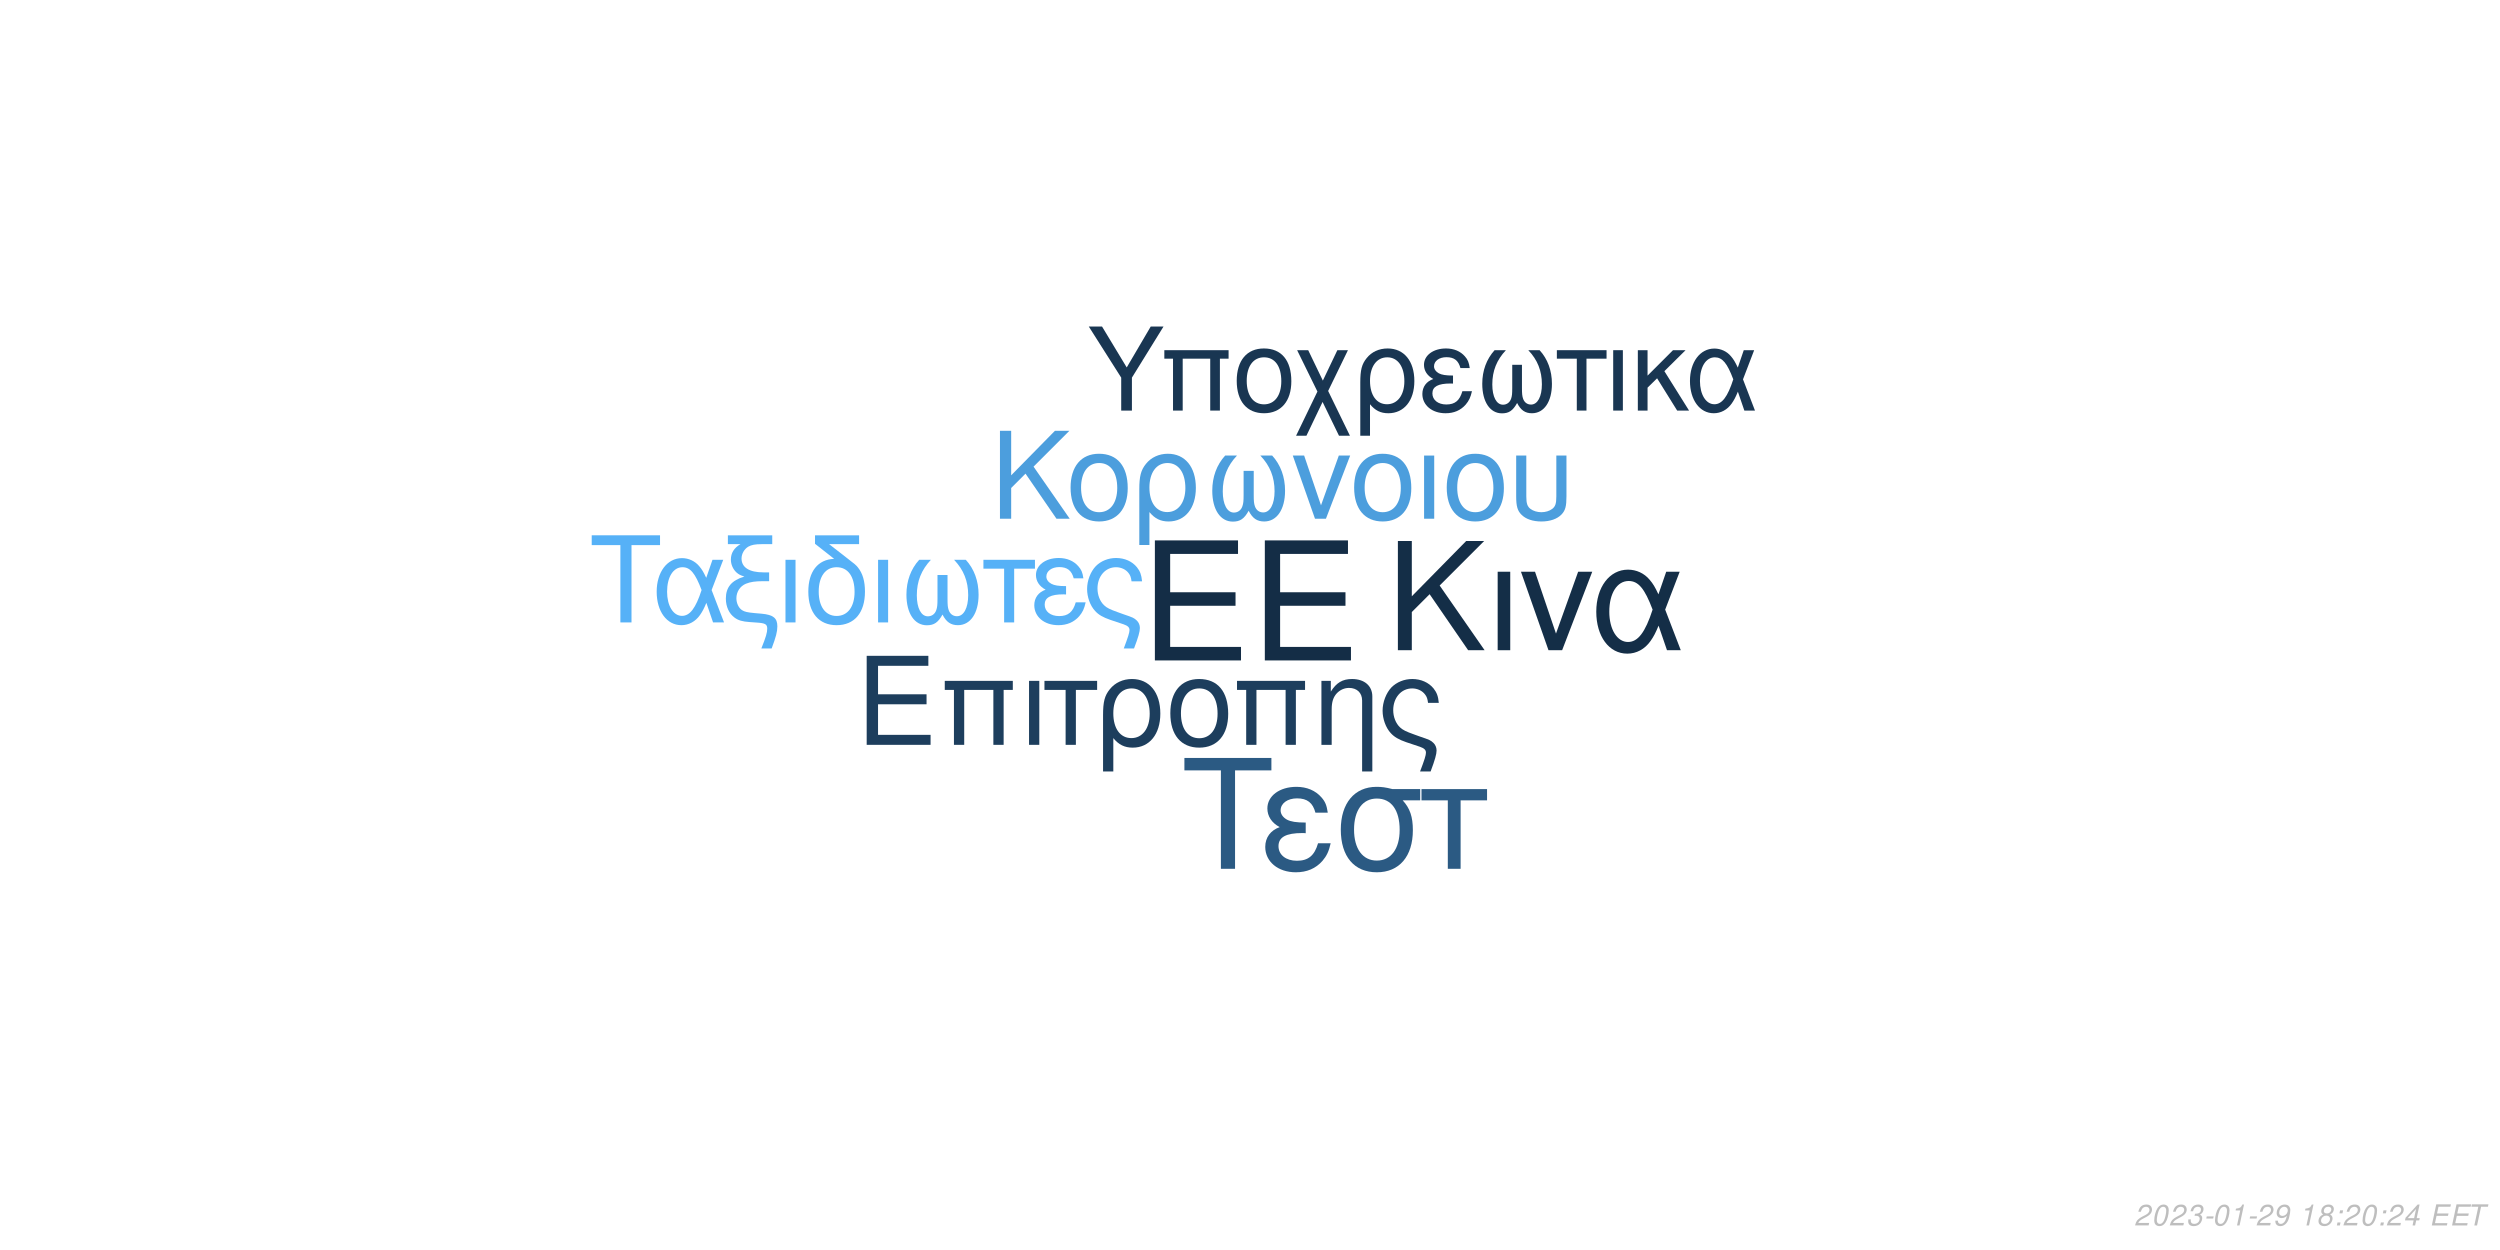
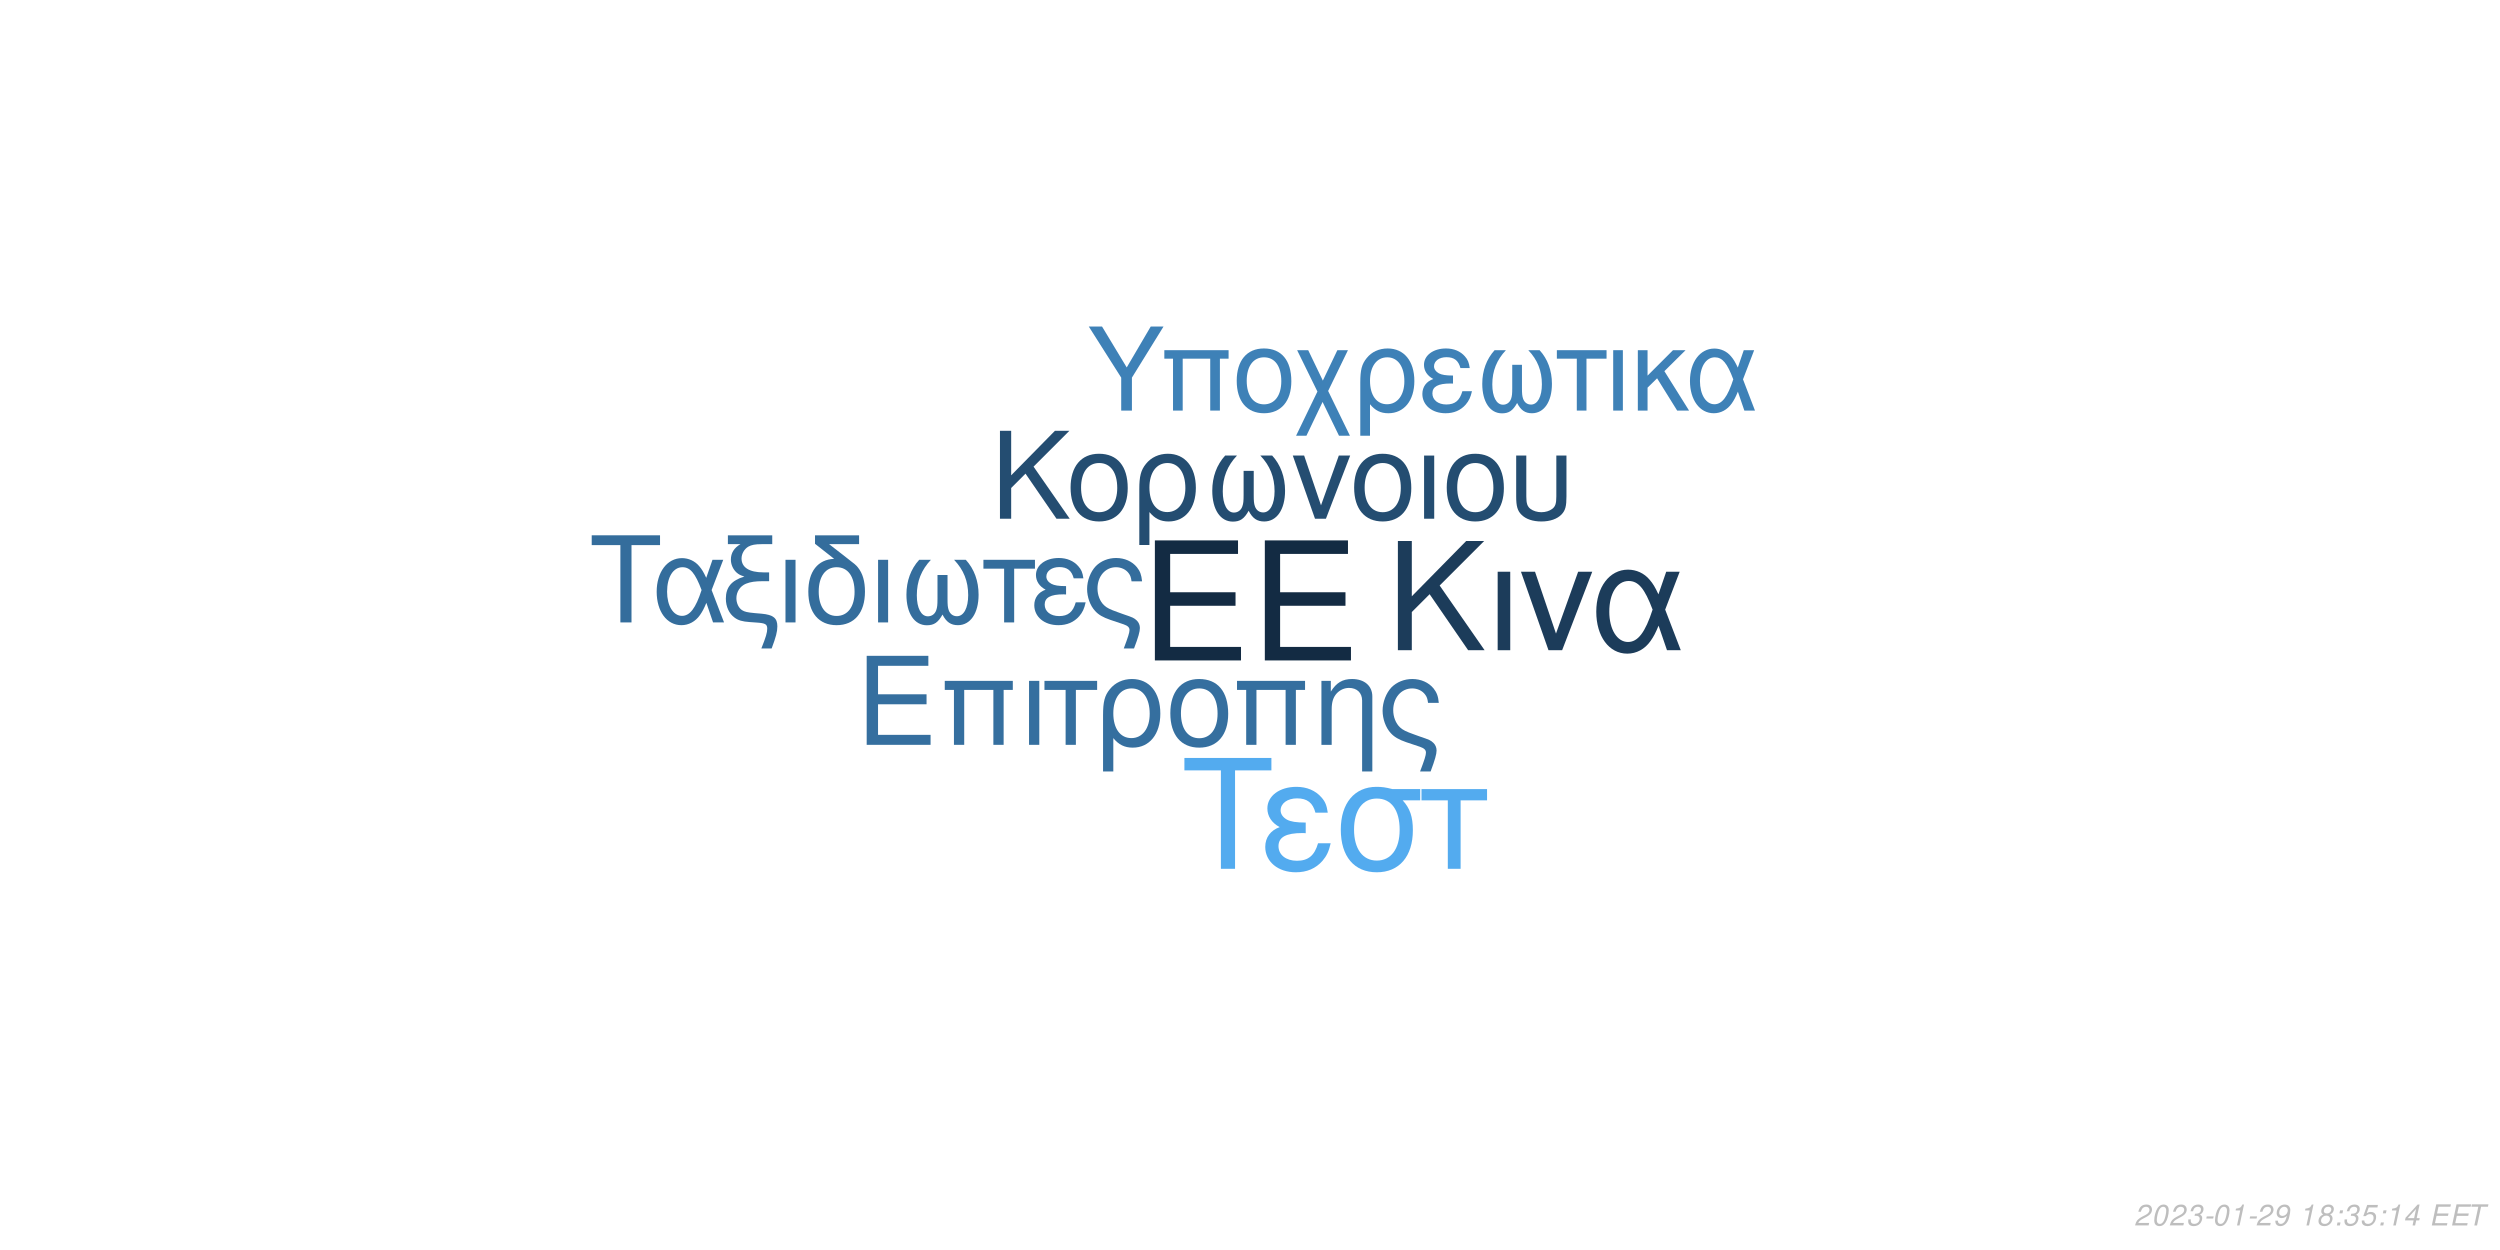
<svg xmlns="http://www.w3.org/2000/svg" xmlns:xlink="http://www.w3.org/1999/xlink" width="864pt" height="432pt" viewBox="0 0 864 432" version="1.1">
  <defs>
    <g>
      <symbol overflow="visible" id="glyph0-0">
        <path style="stroke:none;" d="" />
      </symbol>
      <symbol overflow="visible" id="glyph0-1">
        <path style="stroke:none;" d="M 10.406 -18.891 L 33 -18.891 L 33 -23.562 L 10.406 -23.562 L 10.406 -36.812 L 33.859 -36.812 L 33.859 -41.484 L 5.125 -41.484 L 5.125 0 L 34.891 0 L 34.891 -4.672 L 10.406 -4.672 Z M 10.406 -18.891 " />
      </symbol>
      <symbol overflow="visible" id="glyph1-0">
        <path style="stroke:none;" d="" />
      </symbol>
      <symbol overflow="visible" id="glyph1-1">
        <path style="stroke:none;" d="M 7.719 -14.016 L 24.484 -14.016 L 24.484 -17.469 L 7.719 -17.469 L 7.719 -27.312 L 25.109 -27.312 L 25.109 -30.766 L 3.797 -30.766 L 3.797 0 L 25.875 0 L 25.875 -3.453 L 7.719 -3.453 Z M 7.719 -14.016 " />
      </symbol>
      <symbol overflow="visible" id="glyph1-2">
        <path style="stroke:none;" d="M 26.297 -22.109 L 2.781 -22.109 L 2.781 -18.984 L 5.953 -18.984 L 5.953 0 L 9.5 0 L 9.5 -18.984 L 19.578 -18.984 L 19.578 0 L 23.125 0 L 23.125 -18.984 L 26.297 -18.984 Z M 26.297 -22.109 " />
      </symbol>
      <symbol overflow="visible" id="glyph1-3">
        <path style="stroke:none;" d="M 2.906 0 L 6.453 0 L 6.453 -22.109 L 2.906 -22.109 Z M 2.906 0 " />
      </symbol>
      <symbol overflow="visible" id="glyph1-4">
        <path style="stroke:none;" d="M 6.547 0 L 10.094 0 L 10.094 -18.984 L 17.438 -18.984 L 17.438 -22.109 L -0.766 -22.109 L -0.766 -18.984 L 6.547 -18.984 Z M 6.547 0 " />
      </symbol>
      <symbol overflow="visible" id="glyph1-5">
        <path style="stroke:none;" d="M 2.484 9.203 L 6.031 9.203 L 6.031 -2.328 C 7.891 -0.047 9.922 0.969 12.75 0.969 C 18.531 0.969 22.281 -3.672 22.281 -10.797 C 22.281 -18.141 18.484 -22.75 12.484 -22.75 C 9.375 -22.75 6.625 -21.484 4.812 -19.203 C 3.031 -17.016 2.484 -14.891 2.484 -10.25 Z M 12.359 -19.5 C 16.203 -19.5 18.609 -16.125 18.609 -10.719 C 18.609 -5.656 16.078 -2.328 12.281 -2.328 C 8.438 -2.328 6.031 -5.609 6.031 -10.891 C 6.031 -16.156 8.484 -19.5 12.359 -19.5 Z M 12.359 -19.5 " />
      </symbol>
      <symbol overflow="visible" id="glyph1-6">
        <path style="stroke:none;" d="M 11.688 -22.75 C 5.438 -22.75 1.734 -18.312 1.734 -10.891 C 1.734 -3.422 5.438 0.969 11.734 0.969 C 17.984 0.969 21.734 -3.453 21.734 -10.719 C 21.734 -18.406 18.109 -22.75 11.688 -22.75 Z M 11.734 -19.5 C 15.703 -19.5 18.062 -16.25 18.062 -10.766 C 18.062 -5.531 15.609 -2.281 11.734 -2.281 C 7.812 -2.281 5.406 -5.531 5.406 -10.891 C 5.406 -16.25 7.812 -19.5 11.734 -19.5 Z M 11.734 -19.5 " />
      </symbol>
      <symbol overflow="visible" id="glyph1-7">
        <path style="stroke:none;" d="M 2.953 -22.109 L 2.953 0 L 6.5 0 L 6.5 -12.203 C 6.5 -14.859 7.047 -16.5 8.312 -17.859 C 9.453 -19.031 10.938 -19.672 12.484 -19.672 C 15.234 -19.672 17.016 -17.984 17.016 -15.312 L 17.016 9.203 L 20.547 9.203 L 20.547 -16.719 C 20.547 -20.391 17.812 -22.75 13.547 -22.75 C 10.25 -22.75 8.141 -21.484 6.203 -18.406 L 6.203 -22.109 Z M 2.953 -22.109 " />
      </symbol>
      <symbol overflow="visible" id="glyph1-8">
        <path style="stroke:none;" d="M 17.688 9.203 C 19.203 5.188 19.75 3.203 19.75 1.938 C 19.75 0.922 19.328 -0.047 18.656 -0.672 C 17.641 -1.609 17.469 -1.688 13.891 -2.906 L 11.984 -3.594 C 9.156 -4.594 8.062 -5.156 7.125 -6.031 C 5.656 -7.391 4.766 -9.672 4.766 -11.984 C 4.766 -16.297 7.547 -19.5 11.312 -19.5 C 13.125 -19.5 14.812 -18.703 15.781 -17.391 C 16.375 -16.625 16.625 -15.906 16.797 -14.516 L 20.516 -14.516 C 20.297 -16.844 19.828 -18.062 18.703 -19.5 C 17.016 -21.562 14.344 -22.75 11.359 -22.75 C 8.562 -22.75 6 -21.688 4.172 -19.875 C 2.328 -17.938 1.094 -14.766 1.094 -11.812 C 1.094 -8.953 2.188 -5.906 3.922 -4.047 C 5.156 -2.703 6.672 -1.812 9.25 -0.922 L 14.016 0.672 C 15.484 1.188 16.078 1.766 16.078 2.703 C 16.078 3.594 15.578 5.188 14.047 9.203 Z M 17.688 9.203 " />
      </symbol>
      <symbol overflow="visible" id="glyph2-0">
        <path style="stroke:none;" d="" />
      </symbol>
      <symbol overflow="visible" id="glyph2-1">
        <path style="stroke:none;" d="M 8.906 -13.203 L 15.062 -19.359 L 28.375 0 L 34.062 0 L 18.531 -22.359 L 33.906 -37.734 L 27.688 -37.734 L 8.906 -18.641 L 8.906 -37.734 L 4.094 -37.734 L 4.094 0 L 8.906 0 Z M 8.906 -13.203 " />
      </symbol>
      <symbol overflow="visible" id="glyph2-2">
        <path style="stroke:none;" d="M 3.578 0 L 7.922 0 L 7.922 -27.125 L 3.578 -27.125 Z M 3.578 0 " />
      </symbol>
      <symbol overflow="visible" id="glyph2-3">
        <path style="stroke:none;" d="M 14.859 0 L 25.266 -27.125 L 20.391 -27.125 L 12.734 -5.75 L 5.484 -27.125 L 0.625 -27.125 L 10.141 0 Z M 14.859 0 " />
      </symbol>
      <symbol overflow="visible" id="glyph2-4">
        <path style="stroke:none;" d="M 30.484 -27.125 L 25.828 -27.125 L 23.141 -19.312 C 21.953 -21.844 21.281 -22.984 20.078 -24.375 C 18.219 -26.609 15.484 -27.844 12.625 -27.844 C 6.219 -27.844 1.656 -21.797 1.656 -13.297 C 1.656 -4.766 6.062 1.188 12.375 1.188 C 15.531 1.188 18.422 -0.359 20.391 -3.156 C 21.484 -4.703 22.109 -5.906 23.188 -8.484 L 26.094 0 L 30.859 0 L 25.469 -14.031 Z M 21.125 -14.031 C 18.578 -6.156 16.047 -2.844 12.625 -2.844 C 8.859 -2.844 6.156 -7.203 6.156 -13.297 C 6.156 -19.672 8.859 -23.922 12.844 -23.922 C 16.203 -23.922 18.375 -21.328 21.125 -14.031 Z M 21.125 -14.031 " />
      </symbol>
      <symbol overflow="visible" id="glyph3-0">
        <path style="stroke:none;" d="" />
      </symbol>
      <symbol overflow="visible" id="glyph3-1">
        <path style="stroke:none;" d="M 7.172 -10.625 L 12.125 -15.578 L 22.828 0 L 27.406 0 L 14.906 -18 L 27.281 -30.375 L 22.281 -30.375 L 7.172 -15 L 7.172 -30.375 L 3.297 -30.375 L 3.297 0 L 7.172 0 Z M 7.172 -10.625 " />
      </symbol>
      <symbol overflow="visible" id="glyph3-2">
        <path style="stroke:none;" d="M 11.531 -22.453 C 5.375 -22.453 1.703 -18.078 1.703 -10.75 C 1.703 -3.375 5.375 0.953 11.578 0.953 C 17.75 0.953 21.453 -3.422 21.453 -10.578 C 21.453 -18.156 17.875 -22.453 11.531 -22.453 Z M 11.578 -19.25 C 15.5 -19.25 17.828 -16.031 17.828 -10.625 C 17.828 -5.453 15.406 -2.25 11.578 -2.25 C 7.703 -2.25 5.328 -5.453 5.328 -10.75 C 5.328 -16.031 7.703 -19.25 11.578 -19.25 Z M 11.578 -19.25 " />
      </symbol>
      <symbol overflow="visible" id="glyph3-3">
        <path style="stroke:none;" d="M 2.453 9.078 L 5.953 9.078 L 5.953 -2.297 C 7.797 -0.047 9.797 0.953 12.578 0.953 C 18.281 0.953 22 -3.625 22 -10.656 C 22 -17.906 18.25 -22.453 12.328 -22.453 C 9.25 -22.453 6.547 -21.203 4.75 -18.953 C 3 -16.781 2.453 -14.703 2.453 -10.125 Z M 12.203 -19.25 C 16 -19.25 18.375 -15.906 18.375 -10.578 C 18.375 -5.578 15.875 -2.297 12.125 -2.297 C 8.328 -2.297 5.953 -5.547 5.953 -10.75 C 5.953 -15.953 8.375 -19.25 12.203 -19.25 Z M 12.203 -19.25 " />
      </symbol>
      <symbol overflow="visible" id="glyph3-4">
        <path style="stroke:none;" d="M 14.5 -16.531 L 14.5 -8.203 C 14.5 -6.047 14.406 -5.25 14.078 -4.297 C 13.625 -2.922 12.5 -2.125 11.156 -2.125 C 8.797 -2.125 7.297 -4.953 7.297 -9.453 C 7.297 -14.328 8.875 -18.281 12.203 -21.828 L 8.125 -21.828 C 5.203 -18.625 3.672 -14.453 3.672 -9.672 C 3.672 -3.172 6.453 1 10.781 1 C 13.281 1 14.703 0.047 16.25 -2.75 C 17.578 -0.125 19.156 0.953 21.625 0.953 C 26 0.953 28.828 -3.203 28.828 -9.672 C 28.828 -14.453 27.281 -18.656 24.375 -21.828 L 20.281 -21.828 C 23.625 -18.328 25.203 -14.375 25.203 -9.5 C 25.203 -5.047 23.656 -2.172 21.281 -2.172 C 19.906 -2.172 18.875 -2.953 18.406 -4.297 C 18.078 -5.25 18 -6.078 18 -8.203 L 18 -16.531 Z M 14.5 -16.531 " />
      </symbol>
      <symbol overflow="visible" id="glyph3-5">
        <path style="stroke:none;" d="M 11.953 0 L 20.328 -21.828 L 16.406 -21.828 L 10.25 -4.625 L 4.422 -21.828 L 0.5 -21.828 L 8.172 0 Z M 11.953 0 " />
      </symbol>
      <symbol overflow="visible" id="glyph3-6">
        <path style="stroke:none;" d="M 2.875 0 L 6.375 0 L 6.375 -21.828 L 2.875 -21.828 Z M 2.875 0 " />
      </symbol>
      <symbol overflow="visible" id="glyph3-7">
        <path style="stroke:none;" d="M 2.703 -21.828 L 2.703 -7.703 C 2.703 -4.297 3.172 -2.75 4.5 -1.422 C 6 0.125 8.453 0.953 11.406 0.953 C 14.453 0.953 16.906 0.078 18.406 -1.5 C 19.703 -2.875 20.078 -4.328 20.078 -7.703 L 20.078 -21.828 L 16.578 -21.828 L 16.578 -7.703 C 16.578 -5.25 16.25 -4.203 15.125 -3.375 C 14.203 -2.672 12.828 -2.25 11.406 -2.25 C 10 -2.25 8.625 -2.672 7.672 -3.375 C 6.578 -4.172 6.203 -5.25 6.203 -7.703 L 6.203 -21.828 Z M 2.703 -21.828 " />
      </symbol>
      <symbol overflow="visible" id="glyph4-0">
        <path style="stroke:none;" d="" />
      </symbol>
      <symbol overflow="visible" id="glyph4-1">
        <path style="stroke:none;" d="M 14.625 -26.719 L 24.484 -26.719 L 24.484 -30.109 L 0.875 -30.109 L 0.875 -26.719 L 10.781 -26.719 L 10.781 0 L 14.625 0 Z M 14.625 -26.719 " />
      </symbol>
      <symbol overflow="visible" id="glyph4-2">
        <path style="stroke:none;" d="M 24.328 -21.641 L 20.609 -21.641 L 18.453 -15.406 C 17.516 -17.422 16.969 -18.328 16.016 -19.453 C 14.531 -21.234 12.344 -22.219 10.078 -22.219 C 4.953 -22.219 1.328 -17.391 1.328 -10.609 C 1.328 -3.797 4.828 0.953 9.875 0.953 C 12.391 0.953 14.703 -0.297 16.266 -2.516 C 17.141 -3.766 17.641 -4.703 18.5 -6.766 L 20.812 0 L 24.609 0 L 20.312 -11.188 Z M 16.844 -11.188 C 14.828 -4.922 12.797 -2.266 10.078 -2.266 C 7.062 -2.266 4.922 -5.734 4.922 -10.609 C 4.922 -15.688 7.062 -19.078 10.234 -19.078 C 12.922 -19.078 14.656 -17.016 16.844 -11.188 Z M 16.844 -11.188 " />
      </symbol>
      <symbol overflow="visible" id="glyph4-3">
        <path style="stroke:none;" d="M 1.938 -27.047 L 6.281 -27.047 C 4.094 -25.766 2.969 -24 2.969 -21.719 C 2.969 -20.078 3.672 -18.422 4.875 -17.297 C 5.656 -16.594 6.281 -16.266 7.641 -15.859 C 3.219 -14.531 1.234 -12.188 1.234 -8.219 C 1.234 -5.453 2.359 -3.016 4.25 -1.656 C 5.531 -0.703 6.938 -0.297 9.453 -0.125 L 11.859 0.047 C 14.906 0.25 15.531 0.625 15.531 2.188 C 15.531 3.516 15.078 5.078 13.5 9 L 17.062 9 C 18.547 5.031 19.031 3.219 19.031 1.359 C 19.031 -1.484 17.641 -2.641 13.594 -3.016 L 11.234 -3.219 C 8.594 -3.469 7.719 -3.672 6.812 -4.25 C 5.656 -5 4.875 -6.656 4.875 -8.344 C 4.875 -10.578 6.156 -12.547 8.172 -13.375 C 9.703 -14 11.391 -14.25 14.078 -14.25 L 16.188 -14.25 L 16.188 -17.297 L 14.203 -17.297 C 9.328 -17.297 6.656 -19 6.656 -22.094 C 6.656 -23.703 7.594 -25.359 9 -26.188 C 10.078 -26.797 11.391 -27.047 13.594 -27.047 L 17.266 -27.047 L 17.266 -30.109 L 1.938 -30.109 Z M 1.938 -27.047 " />
      </symbol>
      <symbol overflow="visible" id="glyph4-4">
        <path style="stroke:none;" d="M 2.844 0 L 6.312 0 L 6.312 -21.641 L 2.844 -21.641 Z M 2.844 0 " />
      </symbol>
      <symbol overflow="visible" id="glyph4-5">
        <path style="stroke:none;" d="M 10.656 -21.969 C 5.031 -21.766 1.734 -17.594 1.734 -10.656 C 1.734 -3.344 5.375 0.953 11.516 0.953 C 17.672 0.953 21.312 -3.344 21.312 -10.656 C 21.312 -14.203 20.531 -16.938 18.875 -19 C 18.172 -19.859 17.922 -20.078 15.031 -22.297 L 8.922 -27.047 L 19.281 -27.047 L 19.281 -30.109 L 4.047 -30.109 L 4.047 -27.172 Z M 11.516 -19.078 C 15.406 -19.078 17.719 -15.906 17.719 -10.531 C 17.719 -5.406 15.328 -2.234 11.516 -2.234 C 7.688 -2.234 5.328 -5.406 5.328 -10.656 C 5.328 -15.906 7.688 -19.078 11.516 -19.078 Z M 11.516 -19.078 " />
      </symbol>
      <symbol overflow="visible" id="glyph4-6">
        <path style="stroke:none;" d="M 14.375 -16.391 L 14.375 -8.141 C 14.375 -5.984 14.281 -5.203 13.953 -4.25 C 13.5 -2.891 12.391 -2.109 11.062 -2.109 C 8.719 -2.109 7.234 -4.922 7.234 -9.375 C 7.234 -14.203 8.797 -18.125 12.094 -21.641 L 8.047 -21.641 C 5.156 -18.453 3.641 -14.328 3.641 -9.578 C 3.641 -3.141 6.406 0.984 10.703 0.984 C 13.172 0.984 14.578 0.047 16.109 -2.719 C 17.422 -0.125 19 0.953 21.438 0.953 C 25.766 0.953 28.578 -3.188 28.578 -9.578 C 28.578 -14.328 27.047 -18.5 24.156 -21.641 L 20.109 -21.641 C 23.422 -18.172 24.984 -14.25 24.984 -9.422 C 24.984 -5 23.453 -2.141 21.109 -2.141 C 19.734 -2.141 18.703 -2.938 18.25 -4.25 C 17.922 -5.203 17.844 -6.031 17.844 -8.141 L 17.844 -16.391 Z M 14.375 -16.391 " />
      </symbol>
      <symbol overflow="visible" id="glyph4-7">
        <path style="stroke:none;" d="M 6.406 0 L 9.875 0 L 9.875 -18.578 L 17.062 -18.578 L 17.062 -21.641 L -0.75 -21.641 L -0.75 -18.578 L 6.406 -18.578 Z M 6.406 0 " />
      </symbol>
      <symbol overflow="visible" id="glyph4-8">
        <path style="stroke:none;" d="M 11.812 -12.547 C 9.203 -12.547 7.766 -12.797 6.734 -13.344 C 5.609 -13.953 5 -14.859 5 -15.859 C 5 -17.75 6.859 -19.125 9.453 -19.125 C 12.219 -19.125 13.75 -17.922 14.453 -15.234 L 17.797 -15.234 C 17.516 -17.266 17.094 -18.25 16.062 -19.406 C 14.453 -21.266 12.094 -22.266 9.297 -22.266 C 4.703 -22.266 1.406 -19.781 1.406 -16.391 C 1.406 -14.281 2.562 -12.469 4.75 -11.312 C 2.266 -10.453 0.828 -8.5 0.828 -5.953 C 0.828 -1.938 4.297 0.953 9.125 0.953 C 12.141 0.953 14.531 -0.078 16.359 -2.141 C 17.516 -3.516 18.094 -4.703 18.578 -6.938 L 15.156 -6.938 C 14.203 -3.594 12.516 -2.188 9.422 -2.188 C 6.438 -2.188 4.422 -3.797 4.422 -6.156 C 4.422 -8.594 6.438 -9.703 10.938 -9.703 C 11.062 -9.703 11.438 -9.703 11.812 -9.656 Z M 11.812 -12.547 " />
      </symbol>
      <symbol overflow="visible" id="glyph4-9">
        <path style="stroke:none;" d="M 17.297 9 C 18.797 5.078 19.328 3.141 19.328 1.906 C 19.328 0.906 18.906 -0.047 18.25 -0.656 C 17.266 -1.562 17.094 -1.656 13.594 -2.844 L 11.734 -3.516 C 8.969 -4.5 7.891 -5.031 6.984 -5.906 C 5.531 -7.234 4.672 -9.453 4.672 -11.734 C 4.672 -15.938 7.391 -19.078 11.062 -19.078 C 12.844 -19.078 14.5 -18.297 15.438 -17.016 C 16.016 -16.266 16.266 -15.562 16.438 -14.203 L 20.078 -14.203 C 19.859 -16.484 19.406 -17.672 18.297 -19.078 C 16.641 -21.109 14.047 -22.266 11.109 -22.266 C 8.391 -22.266 5.859 -21.234 4.094 -19.453 C 2.266 -17.547 1.078 -14.453 1.078 -11.562 C 1.078 -8.75 2.141 -5.781 3.844 -3.969 C 5.031 -2.641 6.531 -1.781 9.047 -0.906 L 13.703 0.656 C 15.156 1.156 15.734 1.734 15.734 2.641 C 15.734 3.516 15.234 5.078 13.75 9 Z M 17.297 9 " />
      </symbol>
      <symbol overflow="visible" id="glyph5-0">
        <path style="stroke:none;" d="" />
      </symbol>
      <symbol overflow="visible" id="glyph5-1">
        <path style="stroke:none;" d="M 18.609 -34.016 L 31.172 -34.016 L 31.172 -38.312 L 1.109 -38.312 L 1.109 -34.016 L 13.719 -34.016 L 13.719 0 L 18.609 0 Z M 18.609 -34.016 " />
      </symbol>
      <symbol overflow="visible" id="glyph5-2">
        <path style="stroke:none;" d="M 15.031 -15.984 C 11.719 -15.984 9.875 -16.297 8.562 -16.984 C 7.156 -17.766 6.359 -18.922 6.359 -20.188 C 6.359 -22.609 8.719 -24.344 12.031 -24.344 C 15.562 -24.344 17.5 -22.812 18.391 -19.391 L 22.656 -19.391 C 22.281 -21.969 21.766 -23.234 20.453 -24.703 C 18.391 -27.062 15.406 -28.328 11.828 -28.328 C 5.984 -28.328 1.781 -25.172 1.781 -20.875 C 1.781 -18.188 3.266 -15.875 6.047 -14.406 C 2.891 -13.297 1.047 -10.828 1.047 -7.562 C 1.047 -2.469 5.469 1.203 11.609 1.203 C 15.453 1.203 18.5 -0.109 20.812 -2.734 C 22.281 -4.469 23.016 -5.984 23.656 -8.828 L 19.297 -8.828 C 18.078 -4.578 15.922 -2.781 11.984 -2.781 C 8.203 -2.781 5.625 -4.828 5.625 -7.828 C 5.625 -10.938 8.203 -12.359 13.922 -12.359 C 14.094 -12.359 14.562 -12.359 15.031 -12.297 Z M 15.031 -15.984 " />
      </symbol>
      <symbol overflow="visible" id="glyph5-3">
        <path style="stroke:none;" d="M 30.594 -27.547 L 21.031 -27.547 C 18.547 -28.172 17.344 -28.328 15.5 -28.328 C 7.891 -28.328 3.156 -22.656 3.156 -13.562 C 3.156 -4.25 7.781 1.203 15.609 1.203 C 23.391 1.203 28.062 -4.312 28.062 -13.344 C 28.062 -17.969 27.062 -20.922 24.547 -23.656 L 30.594 -23.656 Z M 15.609 -24.281 C 20.609 -24.281 23.5 -20.297 23.5 -13.453 C 23.5 -6.891 20.5 -2.844 15.609 -2.844 C 10.719 -2.844 7.734 -6.891 7.734 -13.562 C 7.734 -20.234 10.719 -24.281 15.609 -24.281 Z M 15.609 -24.281 " />
      </symbol>
      <symbol overflow="visible" id="glyph5-4">
        <path style="stroke:none;" d="M 8.141 0 L 12.562 0 L 12.562 -23.656 L 21.703 -23.656 L 21.703 -27.547 L -0.953 -27.547 L -0.953 -23.656 L 8.141 -23.656 Z M 8.141 0 " />
      </symbol>
      <symbol overflow="visible" id="glyph6-0">
        <path style="stroke:none;" d="" />
      </symbol>
      <symbol overflow="visible" id="glyph6-1">
        <path style="stroke:none;" d="M 15.422 -11.391 L 26.344 -29.047 L 21.922 -29.047 L 13.625 -14.906 L 5.094 -29.047 L 0.516 -29.047 L 11.719 -11.391 L 11.719 0 L 15.422 0 Z M 15.422 -11.391 " />
      </symbol>
      <symbol overflow="visible" id="glyph6-2">
        <path style="stroke:none;" d="M 24.828 -20.875 L 2.625 -20.875 L 2.625 -17.938 L 5.625 -17.938 L 5.625 0 L 8.969 0 L 8.969 -17.938 L 18.484 -17.938 L 18.484 0 L 21.828 0 L 21.828 -17.938 L 24.828 -17.938 Z M 24.828 -20.875 " />
      </symbol>
      <symbol overflow="visible" id="glyph6-3">
        <path style="stroke:none;" d="M 11.031 -21.469 C 5.141 -21.469 1.641 -17.297 1.641 -10.281 C 1.641 -3.234 5.141 0.922 11.078 0.922 C 16.969 0.922 20.516 -3.266 20.516 -10.125 C 20.516 -17.375 17.094 -21.469 11.031 -21.469 Z M 11.078 -18.406 C 14.828 -18.406 17.047 -15.344 17.047 -10.156 C 17.047 -5.219 14.75 -2.156 11.078 -2.156 C 7.375 -2.156 5.094 -5.219 5.094 -10.281 C 5.094 -15.344 7.375 -18.406 11.078 -18.406 Z M 11.078 -18.406 " />
      </symbol>
      <symbol overflow="visible" id="glyph6-4">
        <path style="stroke:none;" d="M 10.406 -10.359 L 5.344 -20.875 L 1.516 -20.875 L 8.531 -6.578 L 1.156 8.688 L 4.734 8.688 L 10.312 -2.984 L 15.984 8.688 L 19.766 8.688 L 12.234 -6.781 L 19.078 -20.875 L 15.422 -20.875 Z M 10.406 -10.359 " />
      </symbol>
      <symbol overflow="visible" id="glyph6-5">
        <path style="stroke:none;" d="M 2.344 8.688 L 5.703 8.688 L 5.703 -2.188 C 7.453 -0.047 9.359 0.922 12.031 0.922 C 17.484 0.922 21.031 -3.469 21.031 -10.203 C 21.031 -17.141 17.453 -21.469 11.797 -21.469 C 8.844 -21.469 6.25 -20.281 4.547 -18.125 C 2.875 -16.062 2.344 -14.062 2.344 -9.688 Z M 11.672 -18.406 C 15.297 -18.406 17.578 -15.219 17.578 -10.125 C 17.578 -5.344 15.188 -2.188 11.594 -2.188 C 7.969 -2.188 5.703 -5.297 5.703 -10.281 C 5.703 -15.266 8.016 -18.406 11.672 -18.406 Z M 11.672 -18.406 " />
      </symbol>
      <symbol overflow="visible" id="glyph6-6">
        <path style="stroke:none;" d="M 11.391 -12.109 C 8.891 -12.109 7.484 -12.359 6.5 -12.875 C 5.422 -13.469 4.828 -14.344 4.828 -15.297 C 4.828 -17.141 6.609 -18.453 9.125 -18.453 C 11.797 -18.453 13.266 -17.297 13.953 -14.703 L 17.172 -14.703 C 16.891 -16.656 16.5 -17.609 15.5 -18.734 C 13.953 -20.516 11.672 -21.469 8.969 -21.469 C 4.547 -21.469 1.359 -19.078 1.359 -15.812 C 1.359 -13.781 2.469 -12.031 4.578 -10.922 C 2.188 -10.078 0.797 -8.203 0.797 -5.734 C 0.797 -1.875 4.141 0.922 8.812 0.922 C 11.719 0.922 14.031 -0.078 15.781 -2.078 C 16.891 -3.391 17.453 -4.547 17.938 -6.688 L 14.625 -6.688 C 13.703 -3.469 12.078 -2.109 9.078 -2.109 C 6.219 -2.109 4.266 -3.672 4.266 -5.938 C 4.266 -8.281 6.219 -9.359 10.562 -9.359 C 10.672 -9.359 11.031 -9.359 11.391 -9.328 Z M 11.391 -12.109 " />
      </symbol>
      <symbol overflow="visible" id="glyph6-7">
        <path style="stroke:none;" d="M 13.859 -15.812 L 13.859 -7.844 C 13.859 -5.781 13.781 -5.016 13.469 -4.109 C 13.031 -2.797 11.953 -2.031 10.672 -2.031 C 8.406 -2.031 6.969 -4.734 6.969 -9.047 C 6.969 -13.703 8.484 -17.484 11.672 -20.875 L 7.766 -20.875 C 4.984 -17.812 3.5 -13.828 3.5 -9.25 C 3.5 -3.031 6.172 0.953 10.312 0.953 C 12.703 0.953 14.062 0.047 15.547 -2.625 C 16.812 -0.125 18.328 0.922 20.672 0.922 C 24.859 0.922 27.578 -3.062 27.578 -9.25 C 27.578 -13.828 26.094 -17.844 23.312 -20.875 L 19.406 -20.875 C 22.594 -17.531 24.109 -13.75 24.109 -9.078 C 24.109 -4.828 22.625 -2.078 20.359 -2.078 C 19.047 -2.078 18.047 -2.828 17.609 -4.109 C 17.297 -5.016 17.219 -5.812 17.219 -7.844 L 17.219 -15.812 Z M 13.859 -15.812 " />
      </symbol>
      <symbol overflow="visible" id="glyph6-8">
        <path style="stroke:none;" d="M 6.172 0 L 9.516 0 L 9.516 -17.938 L 16.453 -17.938 L 16.453 -20.875 L -0.719 -20.875 L -0.719 -17.938 L 6.172 -17.938 Z M 6.172 0 " />
      </symbol>
      <symbol overflow="visible" id="glyph6-9">
        <path style="stroke:none;" d="M 2.75 0 L 6.094 0 L 6.094 -20.875 L 2.75 -20.875 Z M 2.75 0 " />
      </symbol>
      <symbol overflow="visible" id="glyph6-10">
        <path style="stroke:none;" d="M 5.625 -12.078 L 5.625 -20.875 L 2.266 -20.875 L 2.266 0 L 5.625 0 L 5.625 -7.922 L 8.922 -11.156 L 15.859 0 L 19.969 0 L 11.438 -13.625 L 18.766 -20.875 L 14.422 -20.875 Z M 5.625 -12.078 " />
      </symbol>
      <symbol overflow="visible" id="glyph6-11">
        <path style="stroke:none;" d="M 23.469 -20.875 L 19.875 -20.875 L 17.812 -14.859 C 16.891 -16.812 16.375 -17.688 15.453 -18.766 C 14.031 -20.484 11.906 -21.438 9.719 -21.438 C 4.781 -21.438 1.281 -16.781 1.281 -10.234 C 1.281 -3.672 4.656 0.922 9.516 0.922 C 11.953 0.922 14.188 -0.281 15.703 -2.438 C 16.531 -3.625 17.016 -4.547 17.844 -6.531 L 20.078 0 L 23.75 0 L 19.609 -10.797 Z M 16.25 -10.797 C 14.297 -4.734 12.359 -2.188 9.719 -2.188 C 6.812 -2.188 4.734 -5.531 4.734 -10.234 C 4.734 -15.141 6.812 -18.406 9.875 -18.406 C 12.469 -18.406 14.141 -16.422 16.25 -10.797 Z M 16.25 -10.797 " />
      </symbol>
      <symbol overflow="visible" id="glyph7-0">
        <path style="stroke:none;" d="" />
      </symbol>
      <symbol overflow="visible" id="glyph7-1">
        <path style="stroke:none;" d="M 5.234 -0.875 L 1.469 -0.875 C 1.625 -1.359 2.188 -1.875 3.109 -2.344 L 4.234 -2.938 C 5.125 -3.406 5.656 -3.875 5.969 -4.484 C 6.125 -4.797 6.219 -5.156 6.219 -5.484 C 6.219 -6.266 5.781 -6.906 5.109 -7.125 C 4.859 -7.188 4.594 -7.234 4.312 -7.234 C 2.766 -7.234 1.891 -6.453 1.484 -4.734 L 2.375 -4.734 C 2.484 -5.188 2.609 -5.484 2.797 -5.75 C 3.094 -6.203 3.609 -6.453 4.188 -6.453 C 4.891 -6.453 5.344 -6.031 5.344 -5.375 C 5.344 -4.703 4.859 -4.094 4.016 -3.656 L 2.984 -3.125 C 2.125 -2.688 1.453 -2.188 1.062 -1.703 C 0.766 -1.312 0.656 -1.047 0.344 -0.016 L 5.047 -0.016 Z M 5.234 -0.875 " />
      </symbol>
      <symbol overflow="visible" id="glyph7-2">
        <path style="stroke:none;" d="M 4.203 -7.234 C 3.375 -7.234 2.688 -6.812 2.125 -5.984 C 1.484 -5.047 0.984 -3.188 0.984 -1.734 C 0.984 -1.109 1.172 -0.562 1.484 -0.266 C 1.797 0.047 2.281 0.234 2.766 0.234 C 3.625 0.234 4.281 -0.156 4.859 -1.016 C 5.516 -1.953 6 -3.797 6 -5.266 C 6 -6.172 5.688 -6.766 5.047 -7.062 C 4.781 -7.188 4.516 -7.234 4.203 -7.234 Z M 4.094 -6.453 C 4.547 -6.453 4.875 -6.234 5.016 -5.797 C 5.094 -5.594 5.125 -5.406 5.125 -5.156 C 5.125 -4.375 4.906 -3.203 4.562 -2.234 C 4.312 -1.484 3.938 -0.953 3.5 -0.688 C 3.312 -0.594 3.125 -0.547 2.875 -0.547 C 2.438 -0.547 2.109 -0.781 1.969 -1.203 C 1.906 -1.406 1.875 -1.594 1.875 -1.828 C 1.875 -2.656 2.078 -3.75 2.422 -4.766 C 2.688 -5.547 3.031 -6.047 3.484 -6.312 C 3.656 -6.406 3.859 -6.453 4.094 -6.453 Z M 4.094 -6.453 " />
      </symbol>
      <symbol overflow="visible" id="glyph7-3">
        <path style="stroke:none;" d="M 2.922 -3.312 C 3.125 -3.344 3.234 -3.344 3.375 -3.344 C 4.125 -3.344 4.594 -3.062 4.672 -2.547 C 4.688 -2.516 4.688 -2.453 4.688 -2.406 C 4.688 -1.312 3.906 -0.547 2.781 -0.547 C 2.109 -0.547 1.688 -0.875 1.609 -1.438 C 1.594 -1.484 1.594 -1.516 1.594 -1.562 C 1.594 -1.719 1.609 -1.844 1.656 -2.094 L 0.766 -2.094 C 0.734 -1.797 0.719 -1.641 0.719 -1.469 C 0.719 -0.375 1.406 0.234 2.641 0.234 C 3.547 0.234 4.297 -0.078 4.812 -0.656 C 5.266 -1.156 5.562 -1.875 5.562 -2.547 C 5.562 -3.125 5.344 -3.453 4.797 -3.734 C 5.641 -4.234 6.016 -4.844 6.016 -5.734 C 6.016 -6.406 5.625 -6.922 4.984 -7.125 C 4.734 -7.188 4.484 -7.234 4.203 -7.234 C 3.375 -7.234 2.672 -6.938 2.188 -6.375 C 1.891 -6.031 1.703 -5.641 1.516 -4.906 L 2.391 -4.906 C 2.594 -5.766 2.906 -6.188 3.516 -6.375 C 3.688 -6.438 3.875 -6.453 4.078 -6.453 C 4.734 -6.453 5.141 -6.125 5.141 -5.578 C 5.141 -5.188 5.016 -4.797 4.797 -4.547 C 4.516 -4.234 4 -4.062 3.266 -4.062 L 3.078 -4.062 Z M 2.922 -3.312 " />
      </symbol>
      <symbol overflow="visible" id="glyph7-4">
        <path style="stroke:none;" d="M 3.516 -3.125 L 1.125 -3.125 L 0.969 -2.406 L 3.359 -2.406 Z M 3.516 -3.125 " />
      </symbol>
      <symbol overflow="visible" id="glyph7-5">
        <path style="stroke:none;" d="M 3.703 -5.188 L 2.594 0 L 3.469 0 L 5.016 -7.234 L 4.438 -7.234 C 3.906 -6.156 3.688 -6.016 2.234 -5.812 L 2.109 -5.188 Z M 3.703 -5.188 " />
      </symbol>
      <symbol overflow="visible" id="glyph7-6">
        <path style="stroke:none;" d="M 0.844 -1.656 C 0.844 -1.547 0.844 -1.438 0.844 -1.375 C 0.844 -0.406 1.531 0.234 2.578 0.234 C 3.203 0.234 3.766 0.016 4.297 -0.438 C 4.938 -1 5.312 -1.656 5.594 -2.719 C 5.844 -3.672 6.016 -4.766 6.016 -5.375 C 6.016 -6.094 5.641 -6.75 5.062 -7.031 C 4.766 -7.156 4.438 -7.234 4.062 -7.234 C 2.516 -7.234 1.297 -5.938 1.297 -4.266 C 1.297 -3.203 1.984 -2.547 3.047 -2.547 C 3.484 -2.547 3.953 -2.672 4.281 -2.891 C 4.406 -2.984 4.547 -3.078 4.828 -3.344 C 4.516 -1.891 4.062 -1.062 3.359 -0.703 C 3.156 -0.594 2.938 -0.547 2.703 -0.547 C 2.109 -0.547 1.719 -0.938 1.719 -1.547 L 1.719 -1.656 Z M 3.953 -6.453 C 4.625 -6.453 5.141 -5.953 5.141 -5.281 C 5.141 -4.453 4.688 -3.75 3.984 -3.453 C 3.766 -3.359 3.531 -3.312 3.297 -3.312 C 2.859 -3.312 2.453 -3.516 2.297 -3.828 C 2.203 -4 2.172 -4.203 2.172 -4.453 C 2.172 -5.25 2.609 -6 3.266 -6.312 C 3.5 -6.422 3.703 -6.453 3.953 -6.453 Z M 3.953 -6.453 " />
      </symbol>
      <symbol overflow="visible" id="glyph7-7">
        <path style="stroke:none;" d="" />
      </symbol>
      <symbol overflow="visible" id="glyph7-8">
        <path style="stroke:none;" d="M 4.766 -3.797 C 5.078 -3.969 5.234 -4.078 5.438 -4.234 C 5.812 -4.594 6.062 -5.172 6.062 -5.734 C 6.062 -6.344 5.656 -6.906 5.062 -7.109 C 4.812 -7.188 4.547 -7.234 4.266 -7.234 C 2.812 -7.234 1.703 -6.219 1.703 -4.875 C 1.703 -4.406 1.875 -4.125 2.359 -3.812 C 1.297 -3.312 0.75 -2.516 0.75 -1.469 C 0.75 -0.438 1.547 0.234 2.812 0.234 C 3.656 0.234 4.359 -0.094 4.938 -0.734 C 5.359 -1.234 5.609 -1.859 5.609 -2.438 C 5.609 -3.047 5.312 -3.516 4.766 -3.797 Z M 4.109 -6.453 C 4.797 -6.453 5.188 -6.125 5.188 -5.578 C 5.188 -4.969 4.766 -4.406 4.188 -4.219 C 4.031 -4.172 3.875 -4.156 3.656 -4.156 C 3.062 -4.156 2.656 -4.422 2.594 -4.828 C 2.594 -4.875 2.594 -4.938 2.594 -4.984 C 2.594 -5.656 2.984 -6.203 3.578 -6.391 C 3.75 -6.438 3.922 -6.453 4.109 -6.453 Z M 3.453 -3.406 C 4.234 -3.406 4.734 -2.984 4.734 -2.312 C 4.734 -1.562 4.234 -0.875 3.516 -0.625 C 3.312 -0.562 3.109 -0.547 2.875 -0.547 C 2.234 -0.547 1.75 -0.875 1.656 -1.406 C 1.641 -1.469 1.625 -1.547 1.625 -1.625 C 1.625 -2.391 2.109 -3.047 2.844 -3.312 C 3.062 -3.375 3.25 -3.406 3.453 -3.406 Z M 3.453 -3.406 " />
      </symbol>
      <symbol overflow="visible" id="glyph7-9">
        <path style="stroke:none;" d="M 2.359 -1.031 L 1.312 -1.031 L 1.094 0 L 2.141 0 Z M 3.266 -5.234 L 2.219 -5.234 L 2 -4.203 L 3.047 -4.203 Z M 3.266 -5.234 " />
      </symbol>
      <symbol overflow="visible" id="glyph7-10">
+         <path style="stroke:none;" d="M 6.297 -7.094 L 2.594 -7.094 L 1.234 -3.234 L 2.047 -3.234 C 2.656 -3.766 2.938 -3.906 3.531 -3.906 C 3.984 -3.906 4.375 -3.734 4.562 -3.469 C 4.703 -3.266 4.797 -2.984 4.797 -2.688 C 4.797 -1.438 3.969 -0.547 2.828 -0.547 C 2.031 -0.547 1.609 -0.938 1.578 -1.734 L 0.703 -1.734 L 0.703 -1.516 C 0.703 -1.141 0.766 -0.844 0.891 -0.625 C 1.094 -0.266 1.484 0.016 1.969 0.141 C 2.203 0.203 2.453 0.234 2.703 0.234 C 3.656 0.234 4.391 -0.156 4.984 -0.922 C 5.422 -1.5 5.672 -2.234 5.672 -2.953 C 5.672 -3.688 5.297 -4.266 4.688 -4.516 C 4.406 -4.625 4.125 -4.672 3.812 -4.672 C 3.328 -4.672 2.906 -4.547 2.406 -4.234 L 3.109 -6.219 L 6.109 -6.219 Z M 6.297 -7.094 " />
+       </symbol>
+       <symbol overflow="visible" id="glyph7-11">
        <path style="stroke:none;" d="M 3.625 -1.75 L 3.266 0 L 4.141 0 L 4.516 -1.75 L 5.562 -1.75 L 5.734 -2.531 L 4.688 -2.531 L 5.688 -7.234 L 5.016 -7.234 L 0.844 -2.672 L 0.641 -1.75 Z M 3.797 -2.531 L 1.594 -2.531 L 4.469 -5.703 Z M 3.797 -2.531 " />
      </symbol>
-       <symbol overflow="visible" id="glyph7-11">
+       <symbol overflow="visible" id="glyph7-12">
        <path style="stroke:none;" d="M 2.547 -3.312 L 6.5 -3.312 L 6.688 -4.141 L 2.719 -4.141 L 3.219 -6.469 L 7.344 -6.469 L 7.516 -7.297 L 2.453 -7.297 L 0.906 0 L 6.125 0 L 6.297 -0.812 L 2.016 -0.812 Z M 2.547 -3.312 " />
      </symbol>
-       <symbol overflow="visible" id="glyph7-12">
+       <symbol overflow="visible" id="glyph7-13">
        <path style="stroke:none;" d="M 4.938 -6.469 L 7.312 -6.469 L 7.484 -7.297 L 1.75 -7.297 L 1.578 -6.469 L 3.984 -6.469 L 2.609 0 L 3.547 0 Z M 4.938 -6.469 " />
      </symbol>
    </g>
  </defs>
  <g id="surface1">
    <rect x="0" y="0" width="864" height="432" style="fill:rgb(100%,100%,100%);fill-opacity:1;stroke:none;" />
-     <g style="fill:rgb(7.843%,17.647%,27.451%);fill-opacity:1;">
+     <g style="fill:rgb(7.451%,16.863%,26.275%);fill-opacity:1;">
      <use xlink:href="#glyph0-1" x="394" y="228.246" />
      <use xlink:href="#glyph0-1" x="432" y="228.246" />
    </g>
-     <g style="fill:rgb(11.373%,24.314%,36.471%);fill-opacity:1;">
+     <g style="fill:rgb(20.784%,43.529%,62.353%);fill-opacity:1;">
      <use xlink:href="#glyph1-1" x="295.73" y="257.417" />
      <use xlink:href="#glyph1-2" x="323.73" y="257.417" />
      <use xlink:href="#glyph1-3" x="352.73" y="257.417" />
      <use xlink:href="#glyph1-4" x="361.73" y="257.417" />
      <use xlink:href="#glyph1-5" x="378.73" y="257.417" />
      <use xlink:href="#glyph1-6" x="402.73" y="257.417" />
      <use xlink:href="#glyph1-2" x="424.73" y="257.417" />
      <use xlink:href="#glyph1-7" x="453.73" y="257.417" />
      <use xlink:href="#glyph1-8" x="476.73" y="257.417" />
    </g>
-     <g style="fill:rgb(7.843%,18.039%,27.843%);fill-opacity:1;">
+     <g style="fill:rgb(10.98%,23.529%,35.294%);fill-opacity:1;">
      <use xlink:href="#glyph2-1" x="479.016" y="224.714" />
      <use xlink:href="#glyph2-2" x="514.016" y="224.714" />
      <use xlink:href="#glyph2-3" x="525.016" y="224.714" />
      <use xlink:href="#glyph2-4" x="550.016" y="224.714" />
    </g>
-     <g style="fill:rgb(29.804%,61.961%,86.667%);fill-opacity:1;">
+     <g style="fill:rgb(14.118%,30.196%,44.314%);fill-opacity:1;">
      <use xlink:href="#glyph3-1" x="342.289" y="179.27" />
      <use xlink:href="#glyph3-2" x="368.289" y="179.27" />
      <use xlink:href="#glyph3-3" x="391.289" y="179.27" />
      <use xlink:href="#glyph3-4" x="415.289" y="179.27" />
      <use xlink:href="#glyph3-5" x="446.289" y="179.27" />
      <use xlink:href="#glyph3-2" x="466.289" y="179.27" />
      <use xlink:href="#glyph3-6" x="489.289" y="179.27" />
      <use xlink:href="#glyph3-2" x="498.289" y="179.27" />
      <use xlink:href="#glyph3-7" x="521.289" y="179.27" />
    </g>
-     <g style="fill:rgb(33.725%,69.412%,96.863%);fill-opacity:1;">
+     <g style="fill:rgb(20.392%,42.745%,61.176%);fill-opacity:1;">
      <use xlink:href="#glyph4-1" x="203.621" y="215.109" />
      <use xlink:href="#glyph4-2" x="225.621" y="215.109" />
      <use xlink:href="#glyph4-3" x="249.621" y="215.109" />
      <use xlink:href="#glyph4-4" x="268.621" y="215.109" />
      <use xlink:href="#glyph4-5" x="277.621" y="215.109" />
      <use xlink:href="#glyph4-4" x="300.621" y="215.109" />
      <use xlink:href="#glyph4-6" x="309.621" y="215.109" />
      <use xlink:href="#glyph4-7" x="340.621" y="215.109" />
      <use xlink:href="#glyph4-8" x="356.621" y="215.109" />
      <use xlink:href="#glyph4-9" x="374.621" y="215.109" />
    </g>
-     <g style="fill:rgb(16.863%,35.294%,51.373%);fill-opacity:1;">
+     <g style="fill:rgb(32.549%,67.059%,93.725%);fill-opacity:1;">
      <use xlink:href="#glyph5-1" x="408.223" y="300.259" />
      <use xlink:href="#glyph5-2" x="436.223" y="300.259" />
      <use xlink:href="#glyph5-3" x="460.223" y="300.259" />
      <use xlink:href="#glyph5-4" x="492.223" y="300.259" />
    </g>
-     <g style="fill:rgb(9.804%,21.176%,32.157%);fill-opacity:1;">
+     <g style="fill:rgb(24.314%,50.588%,71.765%);fill-opacity:1;">
      <use xlink:href="#glyph6-1" x="375.77" y="141.897" />
      <use xlink:href="#glyph6-2" x="399.77" y="141.897" />
      <use xlink:href="#glyph6-3" x="425.77" y="141.897" />
      <use xlink:href="#glyph6-4" x="446.77" y="141.897" />
      <use xlink:href="#glyph6-5" x="467.77" y="141.897" />
      <use xlink:href="#glyph6-6" x="490.77" y="141.897" />
      <use xlink:href="#glyph6-7" x="508.77" y="141.897" />
      <use xlink:href="#glyph6-8" x="538.77" y="141.897" />
      <use xlink:href="#glyph6-9" x="554.77" y="141.897" />
      <use xlink:href="#glyph6-10" x="563.77" y="141.897" />
      <use xlink:href="#glyph6-11" x="582.77" y="141.897" />
    </g>
    <g style="fill:rgb(74.51%,74.51%,74.51%);fill-opacity:1;">
      <use xlink:href="#glyph7-1" x="737.52" y="423.52" />
      <use xlink:href="#glyph7-2" x="743.52" y="423.52" />
      <use xlink:href="#glyph7-1" x="749.52" y="423.52" />
      <use xlink:href="#glyph7-3" x="755.52" y="423.52" />
      <use xlink:href="#glyph7-4" x="761.52" y="423.52" />
      <use xlink:href="#glyph7-2" x="764.52" y="423.52" />
      <use xlink:href="#glyph7-5" x="770.52" y="423.52" />
      <use xlink:href="#glyph7-4" x="776.52" y="423.52" />
      <use xlink:href="#glyph7-1" x="779.52" y="423.52" />
      <use xlink:href="#glyph7-6" x="785.52" y="423.52" />
      <use xlink:href="#glyph7-7" x="791.52" y="423.52" />
      <use xlink:href="#glyph7-5" x="794.52" y="423.52" />
      <use xlink:href="#glyph7-8" x="800.52" y="423.52" />
      <use xlink:href="#glyph7-9" x="806.52" y="423.52" />
-       <use xlink:href="#glyph7-1" x="809.52" y="423.52" />
-       <use xlink:href="#glyph7-2" x="815.52" y="423.52" />
+       <use xlink:href="#glyph7-3" x="809.52" y="423.52" />
+       <use xlink:href="#glyph7-10" x="815.52" y="423.52" />
      <use xlink:href="#glyph7-9" x="821.52" y="423.52" />
-       <use xlink:href="#glyph7-1" x="824.52" y="423.52" />
-       <use xlink:href="#glyph7-10" x="830.52" y="423.52" />
+       <use xlink:href="#glyph7-5" x="824.52" y="423.52" />
+       <use xlink:href="#glyph7-11" x="830.52" y="423.52" />
      <use xlink:href="#glyph7-7" x="836.52" y="423.52" />
-       <use xlink:href="#glyph7-11" x="839.52" y="423.52" />
-       <use xlink:href="#glyph7-11" x="846.52" y="423.52" />
-       <use xlink:href="#glyph7-12" x="852.52" y="423.52" />
+       <use xlink:href="#glyph7-12" x="839.52" y="423.52" />
+       <use xlink:href="#glyph7-12" x="846.52" y="423.52" />
+       <use xlink:href="#glyph7-13" x="852.52" y="423.52" />
    </g>
  </g>
</svg>
